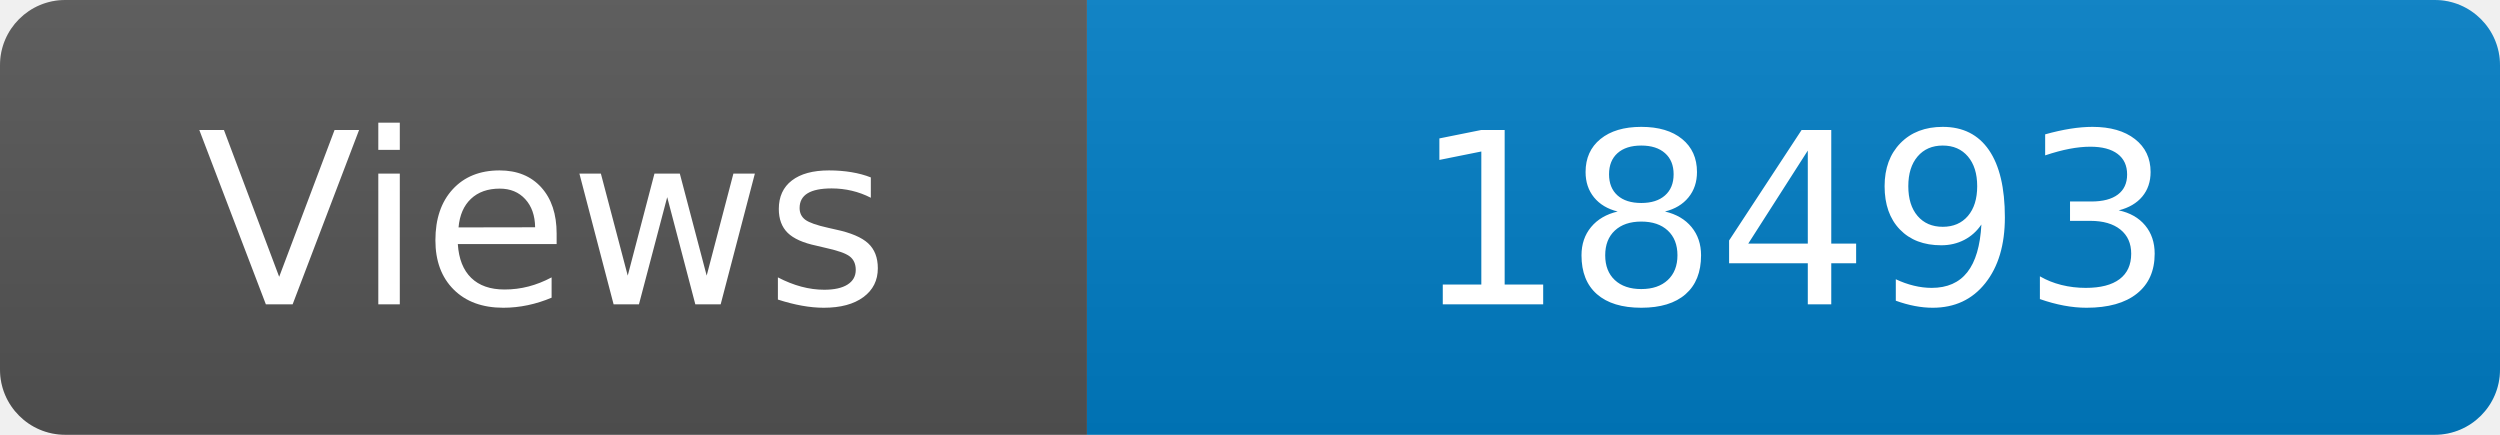
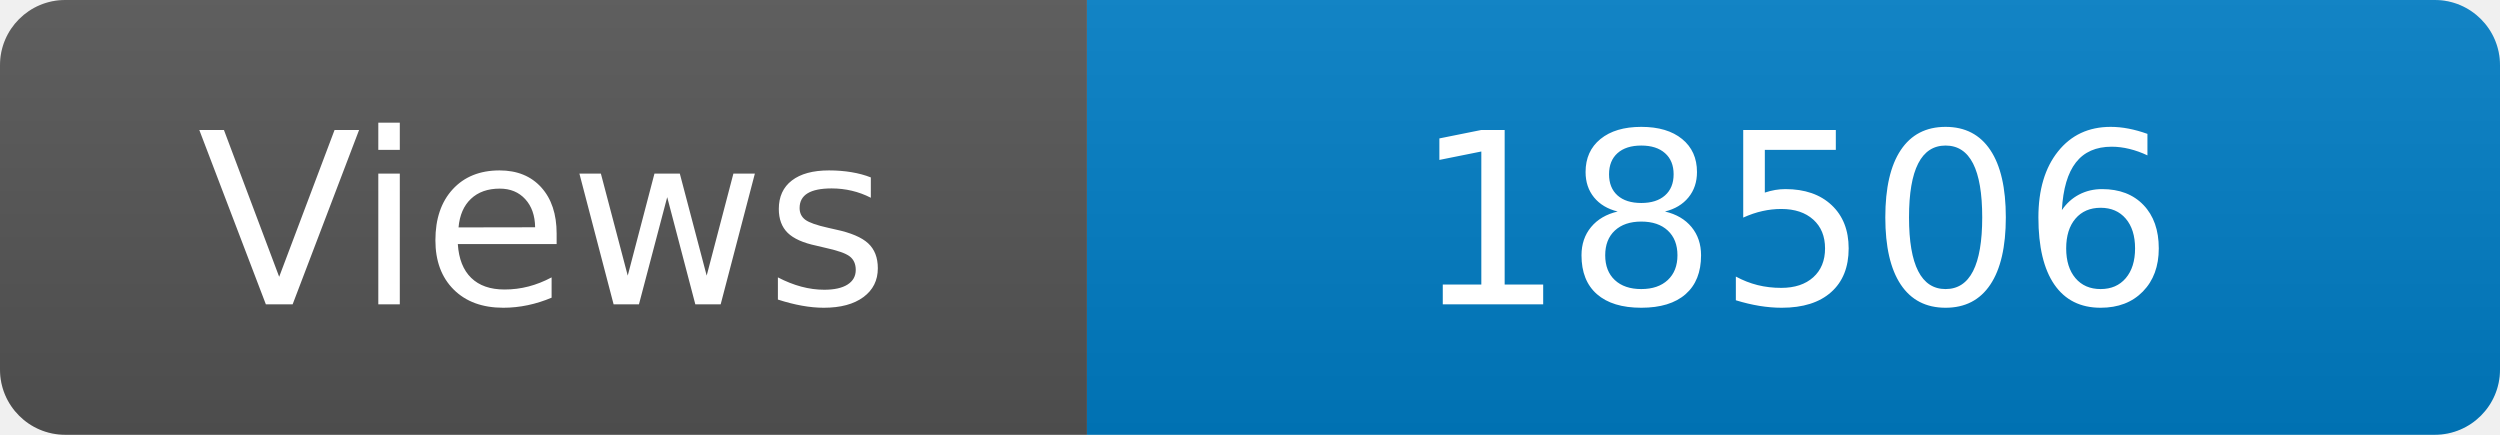
<svg xmlns="http://www.w3.org/2000/svg" width="115" height="20" role="img" aria-label="Maintained?: yes">
  <linearGradient id="s" x2="0" y2="100%">
    <stop offset="0" stop-color="#bbb" stop-opacity=".1" />
    <stop offset="1" stop-opacity=".1" />
  </linearGradient>
  <clipPath id="r">
    <rect width="115" height="20" rx="3" fill="#fff" />
  </clipPath>
  <g clip-path="url(#r)">
    <rect width="50" height="20" fill="#555" />
    <rect x="50" width="160" height="20" fill="#007ec6" />
    <rect width="115" height="20" fill="url(#s)" />
  </g>
  <g fill="#fff" text-anchor="middle" font-family="Verdana,Geneva,DejaVu Sans,sans-serif" font-size="110">
    <text x="250" y="140" transform="scale(.1)" fill="#fff">Views</text>
-     <text x="825" y="140" transform="scale(.1)" fill="#fff">18493</text>
+     <text x="825" y="140" transform="scale(.1)" fill="#fff">18506</text>
  </g>
</svg>
